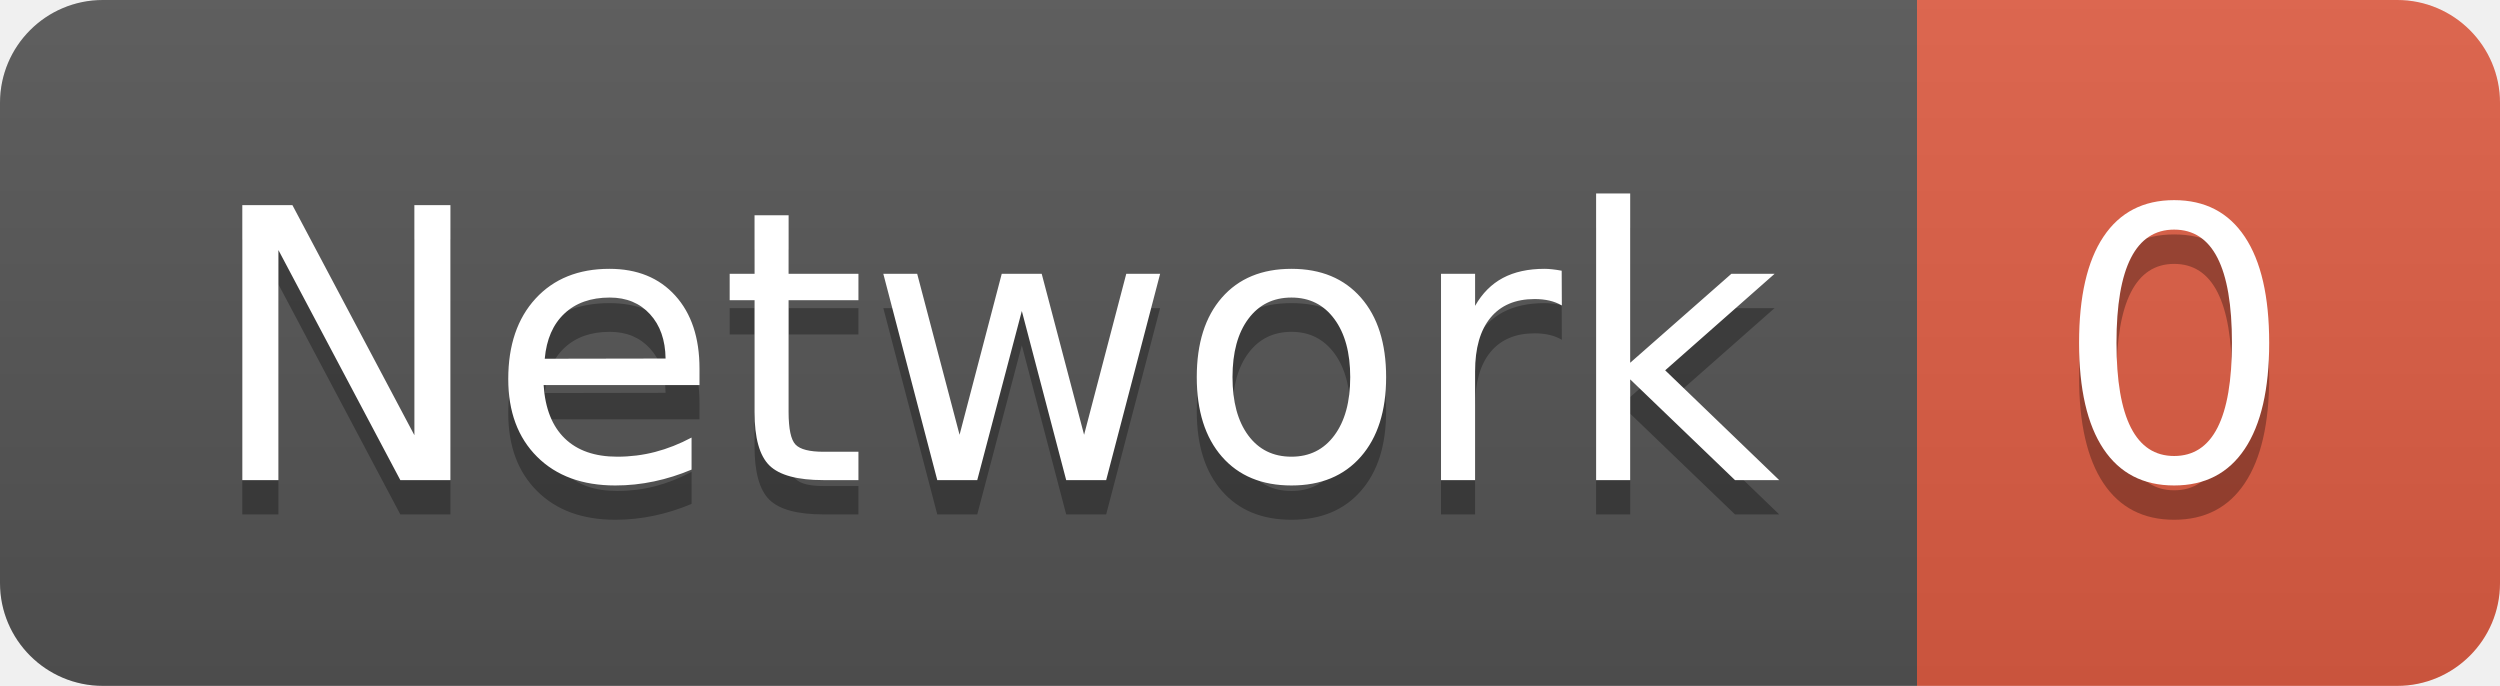
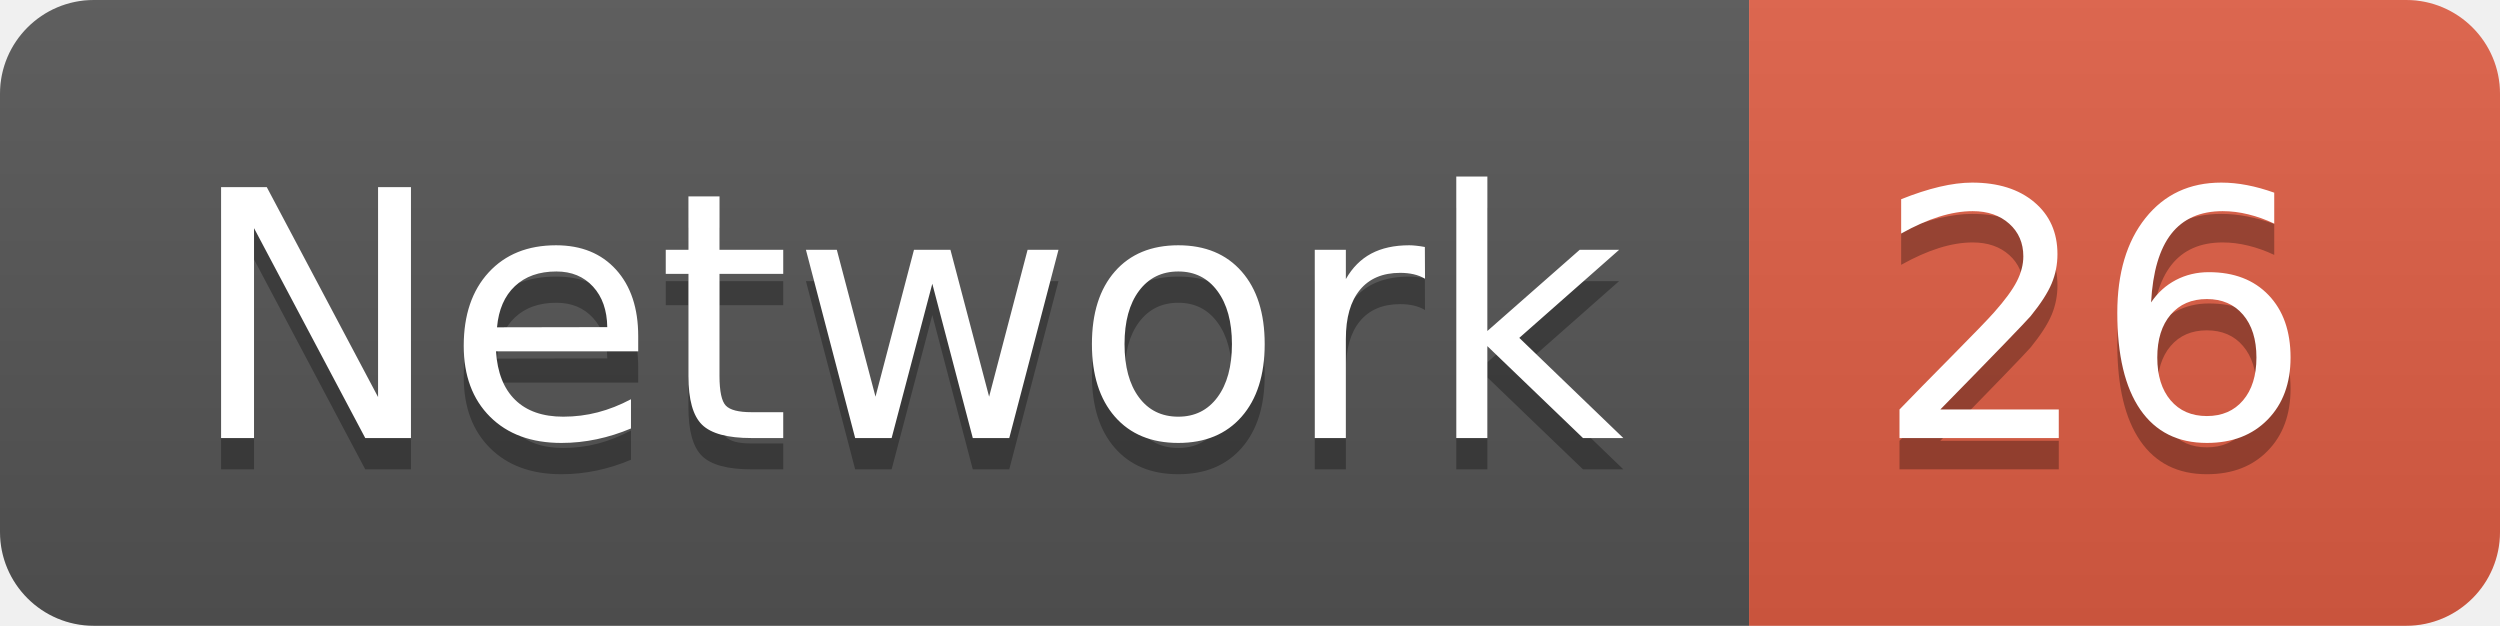
- <svg xmlns="http://www.w3.org/2000/svg" width="72.9" height="20">
+ <svg xmlns="http://www.w3.org/2000/svg" width="79.9" height="20">
  <linearGradient id="smooth" x2="0" y2="100%">
    <stop offset="0" stop-color="#bbb" stop-opacity=".1" />
    <stop offset="1" stop-opacity=".1" />
  </linearGradient>
  <clipPath id="round">
-     <rect width="72.9" height="20" rx="3" fill="#fff" />
+     <rect width="79.9" height="20" rx="3" fill="#fff" />
  </clipPath>
  <g clip-path="url(#round)">
    <rect width="55.9" height="20" fill="#555" />
-     <rect x="55.9" width="17.0" height="20" fill="#e05d44" />
-     <rect width="72.9" height="20" fill="url(#smooth)" />
+     <rect x="55.9" width="24.0" height="20" fill="#e05d44" />
+     <rect width="79.9" height="20" fill="url(#smooth)" />
  </g>
  <g fill="#fff" text-anchor="middle" font-family="DejaVu Sans,Verdana,Geneva,sans-serif" font-size="110">
    <text x="289.5" y="150" fill="#010101" fill-opacity=".3" transform="scale(0.1)" textLength="459.0" lengthAdjust="spacing">Network</text>
    <text x="289.5" y="140" transform="scale(0.1)" textLength="459.0" lengthAdjust="spacing">Network</text>
-     <text x="634.0" y="150" fill="#010101" fill-opacity=".3" transform="scale(0.1)" textLength="70.0" lengthAdjust="spacing">0</text>
-     <text x="634.0" y="140" transform="scale(0.1)" textLength="70.0" lengthAdjust="spacing">0</text>
+     <text x="669.0" y="150" fill="#010101" fill-opacity=".3" transform="scale(0.1)" textLength="140.0" lengthAdjust="spacing">26</text>
+     <text x="669.0" y="140" transform="scale(0.1)" textLength="140.0" lengthAdjust="spacing">26</text>
  </g>
</svg>
